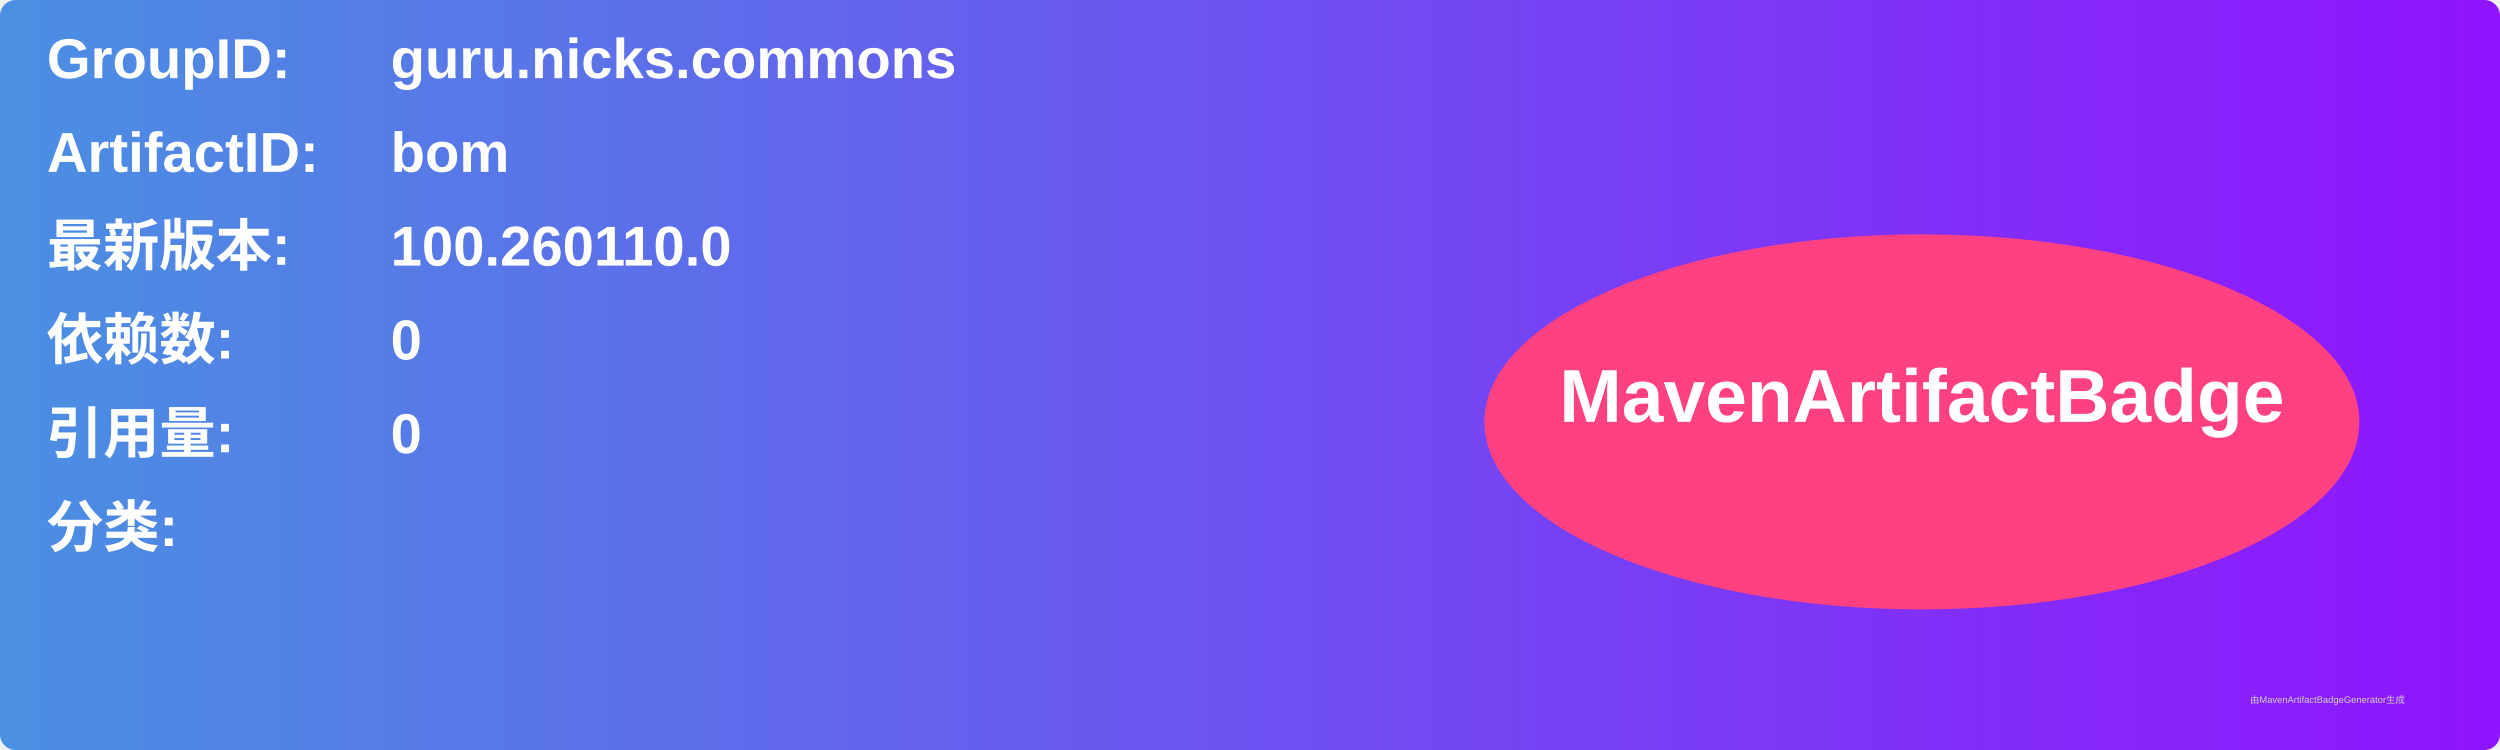
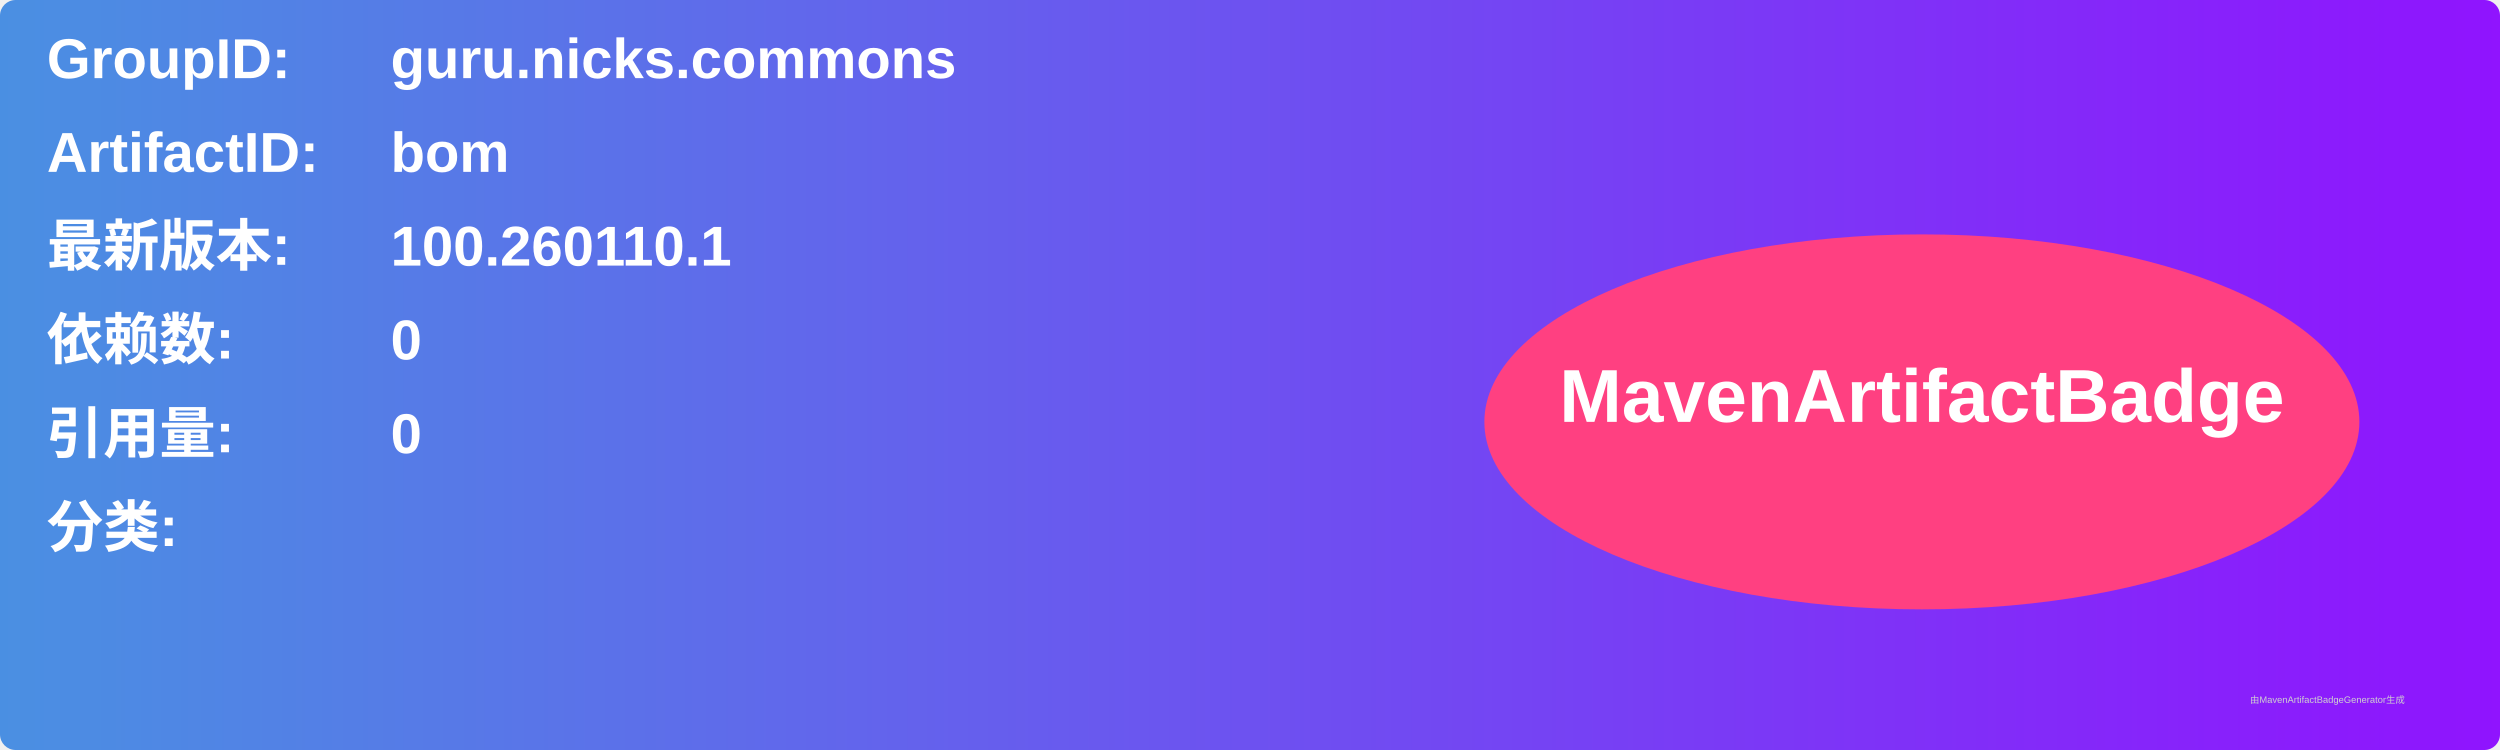
<svg xmlns="http://www.w3.org/2000/svg" width="800" height="240" viewBox="0 0 800 240">
  <linearGradient id="grad" x1="0%" y1="0%" x2="100%" y2="0%">
    <stop offset="0%" stop-color="#4a90e2" />
    <stop offset="100%" stop-color="#9013fe" />
  </linearGradient>
  <rect width="100%" height="100%" rx="5" ry="5" fill="url(#grad)" />
  <g transform="translate(15, 15)">
    <text x="0" y="10" font-family="Arial" font-size="18" fill="white" font-weight="bold" width="260">GroupID:</text>
    <text x="110" y="10" font-family="Arial" font-size="18" fill="white" font-weight="bold" width="460">guru.nicks.commons</text>
    <text x="0" y="40" font-family="Arial" font-size="18" fill="white" font-weight="bold" width="260">ArtifactID:</text>
    <text x="110" y="40" font-family="Arial" font-size="18" fill="white" font-weight="bold" width="460">bom</text>
    <text x="0" y="70" font-family="Arial" font-size="18" fill="white" font-weight="bold">最新版本:</text>
    <text x="110" y="70" font-family="Arial" font-size="18" fill="white" font-weight="bold">
-       <tspan font-weight="bold">100.260110.0</tspan>
+       <tspan font-weight="bold">100.260110.1</tspan>
    </text>
    <text x="0" y="100" font-family="Arial" font-size="18" fill="white" font-weight="bold">依赖数: </text>
    <text x="110" y="100" font-family="Arial" font-size="18" fill="white">
      <tspan font-weight="bold">0</tspan>
    </text>
    <text x="0" y="130" font-family="Arial" font-size="18" fill="white" font-weight="bold">引用量: </text>
    <text x="110" y="130" font-family="Arial" font-size="18" fill="white">
      <tspan font-weight="bold">0</tspan>
    </text>
    <text x="0" y="160" font-family="Arial" font-size="18" fill="white" font-weight="bold">分类:</text>
    <text x="10" y="190" font-family="Arial" font-size="10" fill="white">
      <tspan font-weight="bold" />
    </text>
    <ellipse cx="600" cy="120" rx="140" ry="60" fill="#ff4081" />
    <text x="600" y="120" text-anchor="middle" font-family="Arial" font-size="24" fill="white" font-weight="bold">MavenArtifactBadge</text>
  </g>
  <text x="720" y="225" font-family="Arial" font-size="3" fill="#d0d0d0">由MavenArtifactBadgeGenerator生成</text>
</svg>
